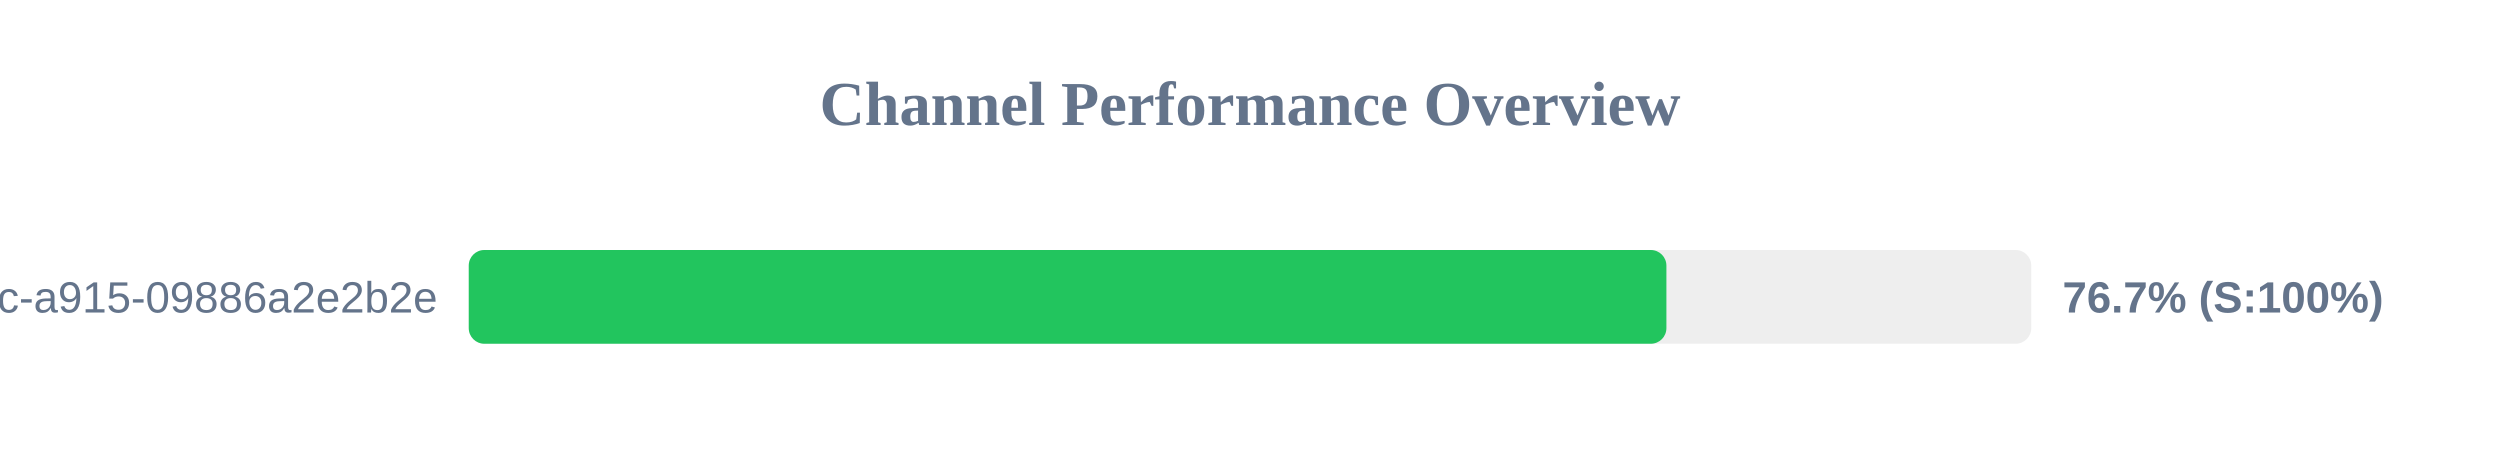
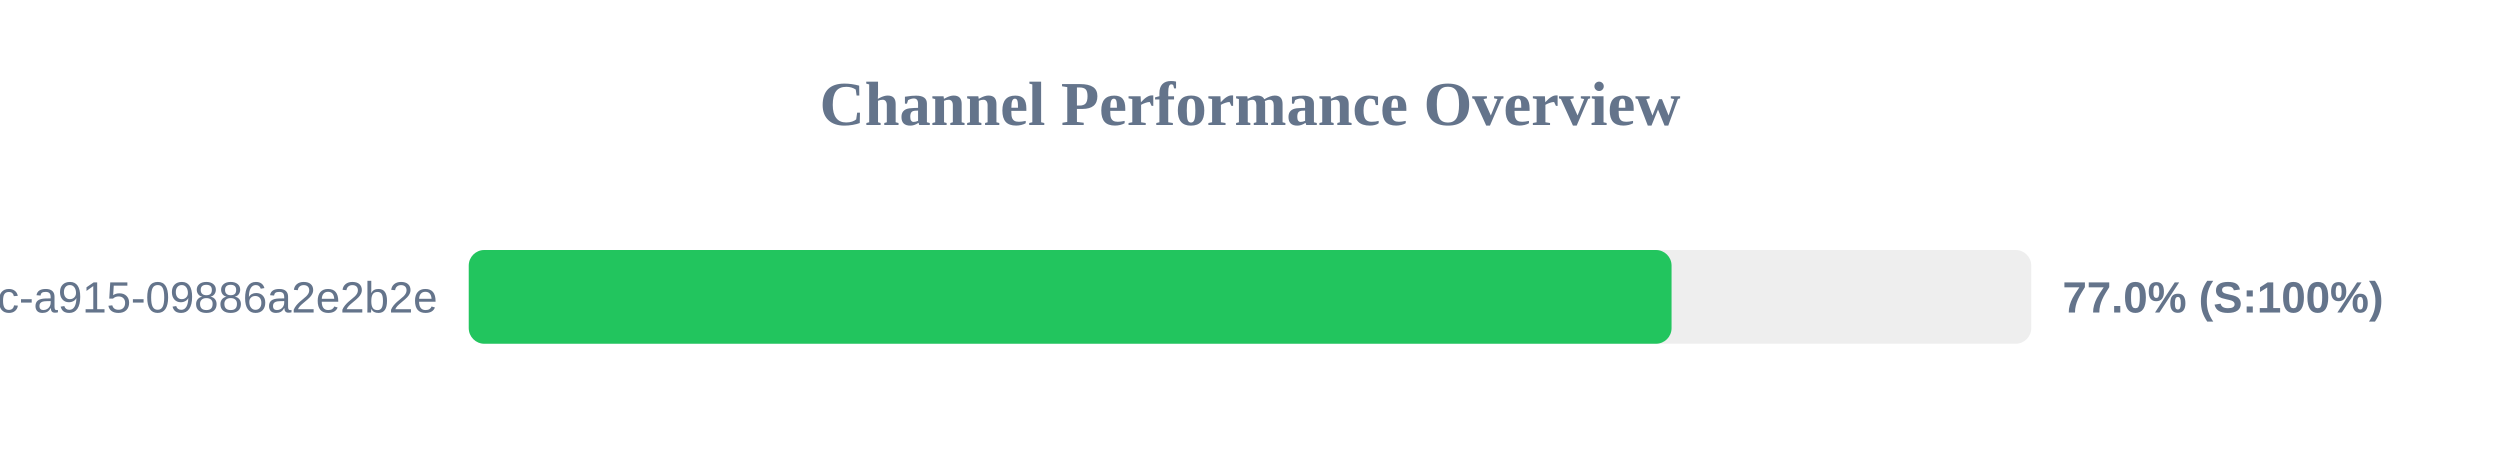
<svg xmlns="http://www.w3.org/2000/svg" width="800" height="150" version="1.1">
  <style>
        .row { font: 14px Arial; fill: #64748b; }
        .score { font: bold 14px Arial; fill: #64748b; }
    </style>
  <text x="400" y="40" text-anchor="middle" font-size="20px" font-weight="bold" fill="#64748b">Channel Performance Overview</text>
  <rect x="150" y="80" width="500" height="30" fill="#eee" rx="5" />
-   <rect x="150" y="80" width="383.25" height="30" fill="#22c55e" rx="5" />
+   <rect x="150" y="80" width="384.9" height="30" fill="#22c55e" rx="5" />
  <text x="140" y="100" text-anchor="end" class="row">?uuid=52816135-d3bc-46bc-a915-09886a2e2b2e</text>
-   <text x="660" y="100" text-anchor="start" class="score">76.7% (S:100%)</text>
+   <text x="660" y="100" text-anchor="start" class="score">77.0% (S:100%)</text>
</svg>
